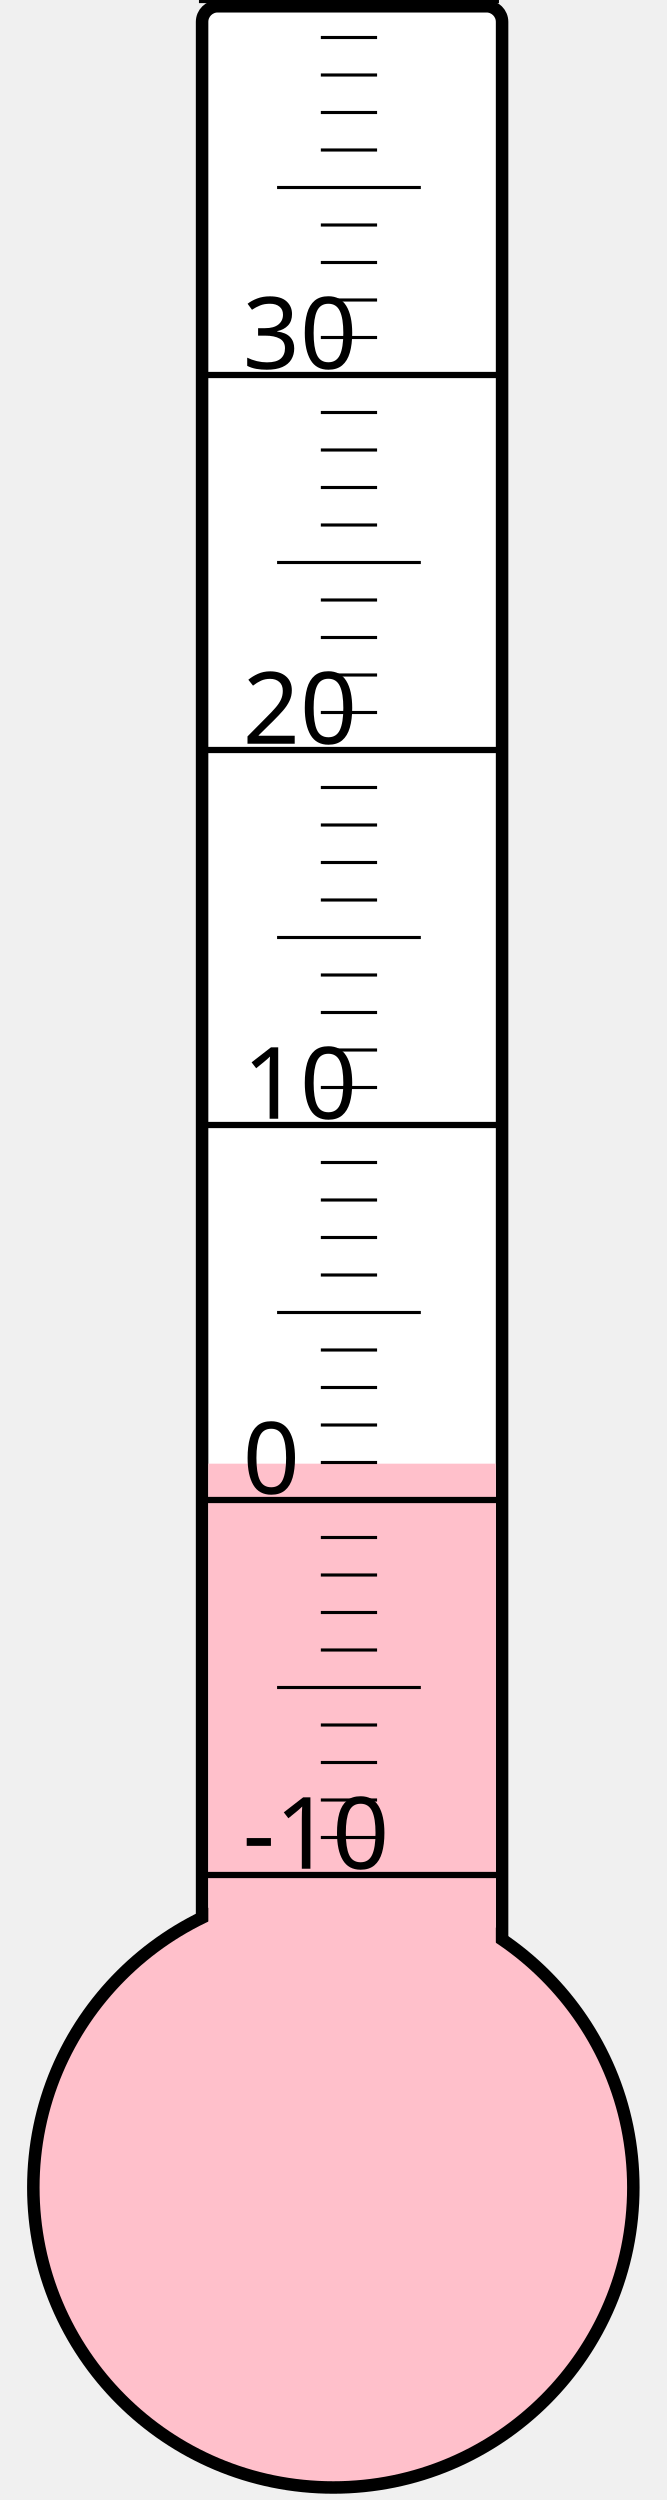
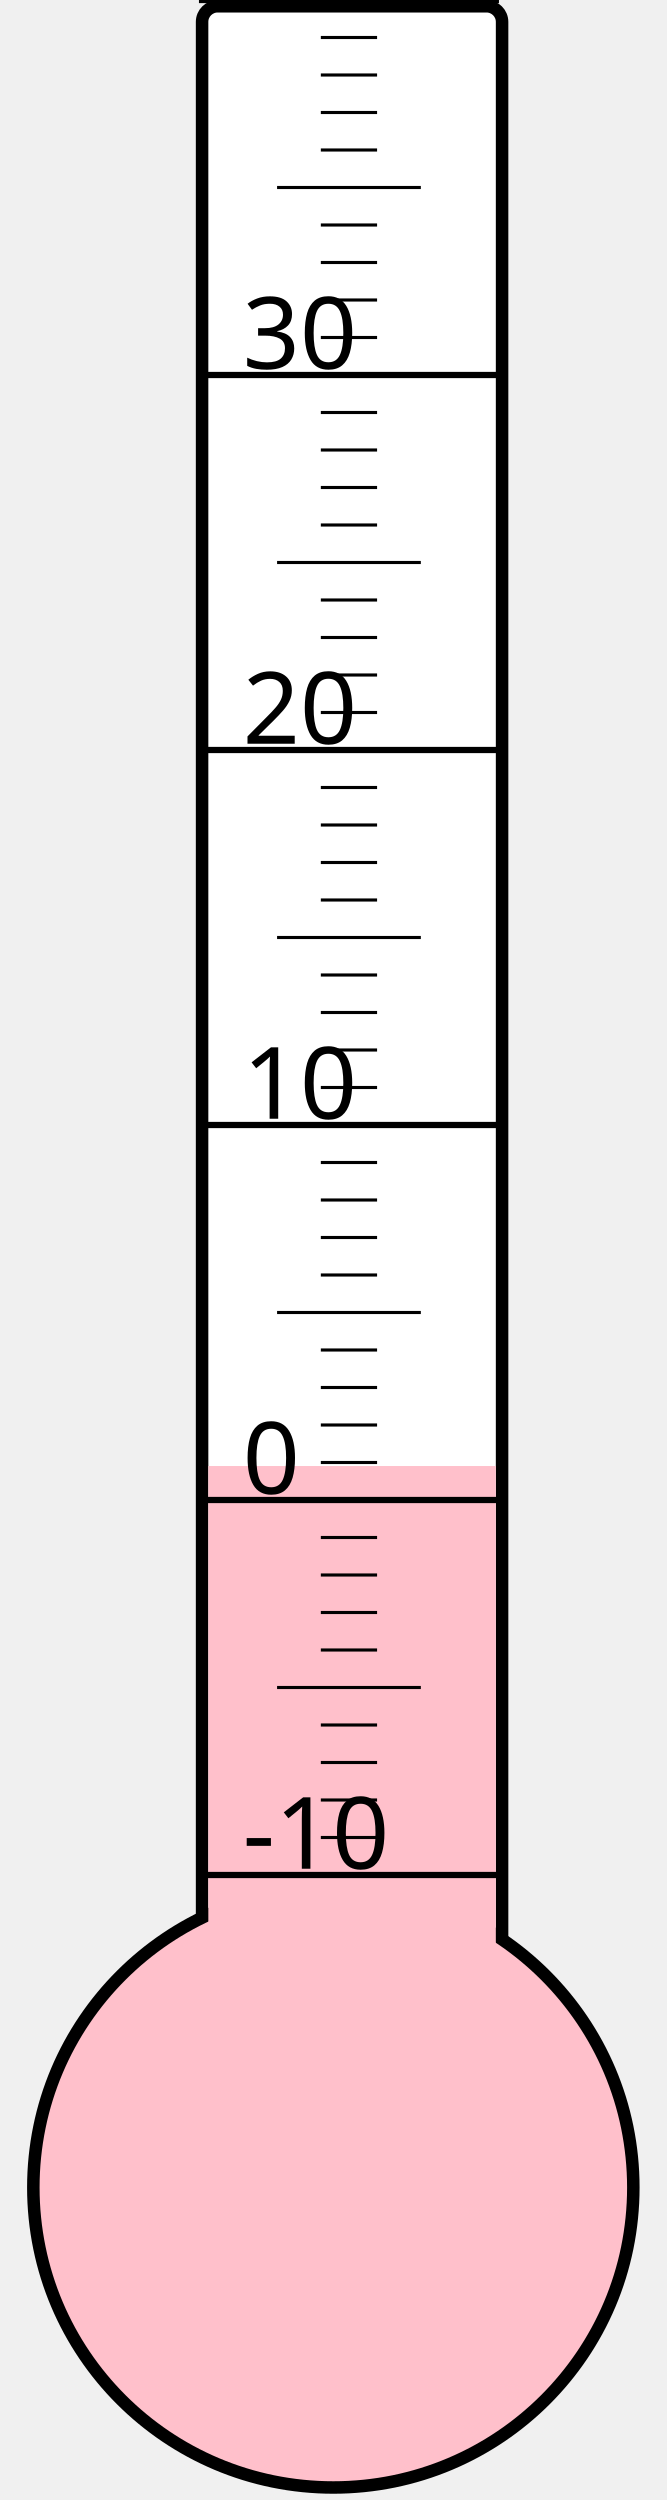
<svg xmlns="http://www.w3.org/2000/svg" width="40px" height="150px" viewBox="0 0 200 800">
  <rect width="200" height="800" x="0" y="0" style="fill: #ffffeb; fill-opacity: 0;" />
  <rect width="96" height="680" x="58" y="2" rx="5" ry="5" style="fill: white; fill-opacity: 1; stroke: black; stroke-width: 4;" />
  <circle cx="100" cy="700" r="96" style="fill: pink; stroke: black; stroke-width: 4;" />
-   <rect width="92" height="231.625" x="60" y="468.375" style="fill: pink; fill-opacity: 1; stroke-width: 0;" />
+   <rect width="92" height="230.875" x="60" y="469.125" style="fill: pink; fill-opacity: 1; stroke-width: 0;" />
  <text x="71" y="598" style="font-family: sans-serif; font-size: 24pt;">-10</text>
  <text x="71" y="478" style="font-family: sans-serif; font-size: 24pt;">0</text>
  <text x="71" y="358" style="font-family: sans-serif; font-size: 24pt;">10</text>
  <text x="71" y="238" style="font-family: sans-serif; font-size: 24pt;">20</text>
  <text x="71" y="118" style="font-family: sans-serif; font-size: 24pt;">30</text>
  <g style="stroke: black;">
    <line x1="57" y1="600" x2="153" y2="600" style="stroke-width: 2;" />
    <line x1="96" y1="588" x2="114" y2="588" style="stroke-width: 1;" />
    <line x1="96" y1="576" x2="114" y2="576" style="stroke-width: 1;" />
    <line x1="96" y1="564" x2="114" y2="564" style="stroke-width: 1;" />
    <line x1="96" y1="552" x2="114" y2="552" style="stroke-width: 1;" />
    <line x1="82" y1="540" x2="128" y2="540" style="stroke-width: 1;" />
    <line x1="96" y1="528" x2="114" y2="528" style="stroke-width: 1;" />
    <line x1="96" y1="516" x2="114" y2="516" style="stroke-width: 1;" />
    <line x1="96" y1="504" x2="114" y2="504" style="stroke-width: 1;" />
    <line x1="96" y1="492" x2="114" y2="492" style="stroke-width: 1;" />
    <line x1="57" y1="480" x2="153" y2="480" style="stroke-width: 2;" />
    <line x1="96" y1="468" x2="114" y2="468" style="stroke-width: 1;" />
    <line x1="96" y1="456" x2="114" y2="456" style="stroke-width: 1;" />
    <line x1="96" y1="444" x2="114" y2="444" style="stroke-width: 1;" />
    <line x1="96" y1="432" x2="114" y2="432" style="stroke-width: 1;" />
    <line x1="82" y1="420" x2="128" y2="420" style="stroke-width: 1;" />
    <line x1="96" y1="408" x2="114" y2="408" style="stroke-width: 1;" />
    <line x1="96" y1="396" x2="114" y2="396" style="stroke-width: 1;" />
    <line x1="96" y1="384" x2="114" y2="384" style="stroke-width: 1;" />
    <line x1="96" y1="372" x2="114" y2="372" style="stroke-width: 1;" />
    <line x1="57" y1="360" x2="153" y2="360" style="stroke-width: 2;" />
    <line x1="96" y1="348" x2="114" y2="348" style="stroke-width: 1;" />
    <line x1="96" y1="336" x2="114" y2="336" style="stroke-width: 1;" />
    <line x1="96" y1="324" x2="114" y2="324" style="stroke-width: 1;" />
    <line x1="96" y1="312" x2="114" y2="312" style="stroke-width: 1;" />
    <line x1="82" y1="300" x2="128" y2="300" style="stroke-width: 1;" />
    <line x1="96" y1="288" x2="114" y2="288" style="stroke-width: 1;" />
    <line x1="96" y1="276" x2="114" y2="276" style="stroke-width: 1;" />
    <line x1="96" y1="264" x2="114" y2="264" style="stroke-width: 1;" />
    <line x1="96" y1="252" x2="114" y2="252" style="stroke-width: 1;" />
    <line x1="57" y1="240" x2="153" y2="240" style="stroke-width: 2;" />
    <line x1="96" y1="228" x2="114" y2="228" style="stroke-width: 1;" />
    <line x1="96" y1="216" x2="114" y2="216" style="stroke-width: 1;" />
    <line x1="96" y1="204" x2="114" y2="204" style="stroke-width: 1;" />
    <line x1="96" y1="192" x2="114" y2="192" style="stroke-width: 1;" />
    <line x1="82" y1="180" x2="128" y2="180" style="stroke-width: 1;" />
    <line x1="96" y1="168" x2="114" y2="168" style="stroke-width: 1;" />
    <line x1="96" y1="156" x2="114" y2="156" style="stroke-width: 1;" />
    <line x1="96" y1="144" x2="114" y2="144" style="stroke-width: 1;" />
    <line x1="96" y1="132" x2="114" y2="132" style="stroke-width: 1;" />
    <line x1="57" y1="120" x2="153" y2="120" style="stroke-width: 2;" />
    <line x1="96" y1="108" x2="114" y2="108" style="stroke-width: 1;" />
    <line x1="96" y1="96" x2="114" y2="96" style="stroke-width: 1;" />
    <line x1="96" y1="84" x2="114" y2="84" style="stroke-width: 1;" />
    <line x1="96" y1="72" x2="114" y2="72" style="stroke-width: 1;" />
    <line x1="82" y1="60" x2="128" y2="60" style="stroke-width: 1;" />
    <line x1="96" y1="48" x2="114" y2="48" style="stroke-width: 1;" />
    <line x1="96" y1="36" x2="114" y2="36" style="stroke-width: 1;" />
    <line x1="96" y1="24" x2="114" y2="24" style="stroke-width: 1;" />
    <line x1="96" y1="12" x2="114" y2="12" style="stroke-width: 1;" />
    <line x1="57" y1="0" x2="153" y2="0" style="stroke-width: 2;" />
  </g>
</svg>
